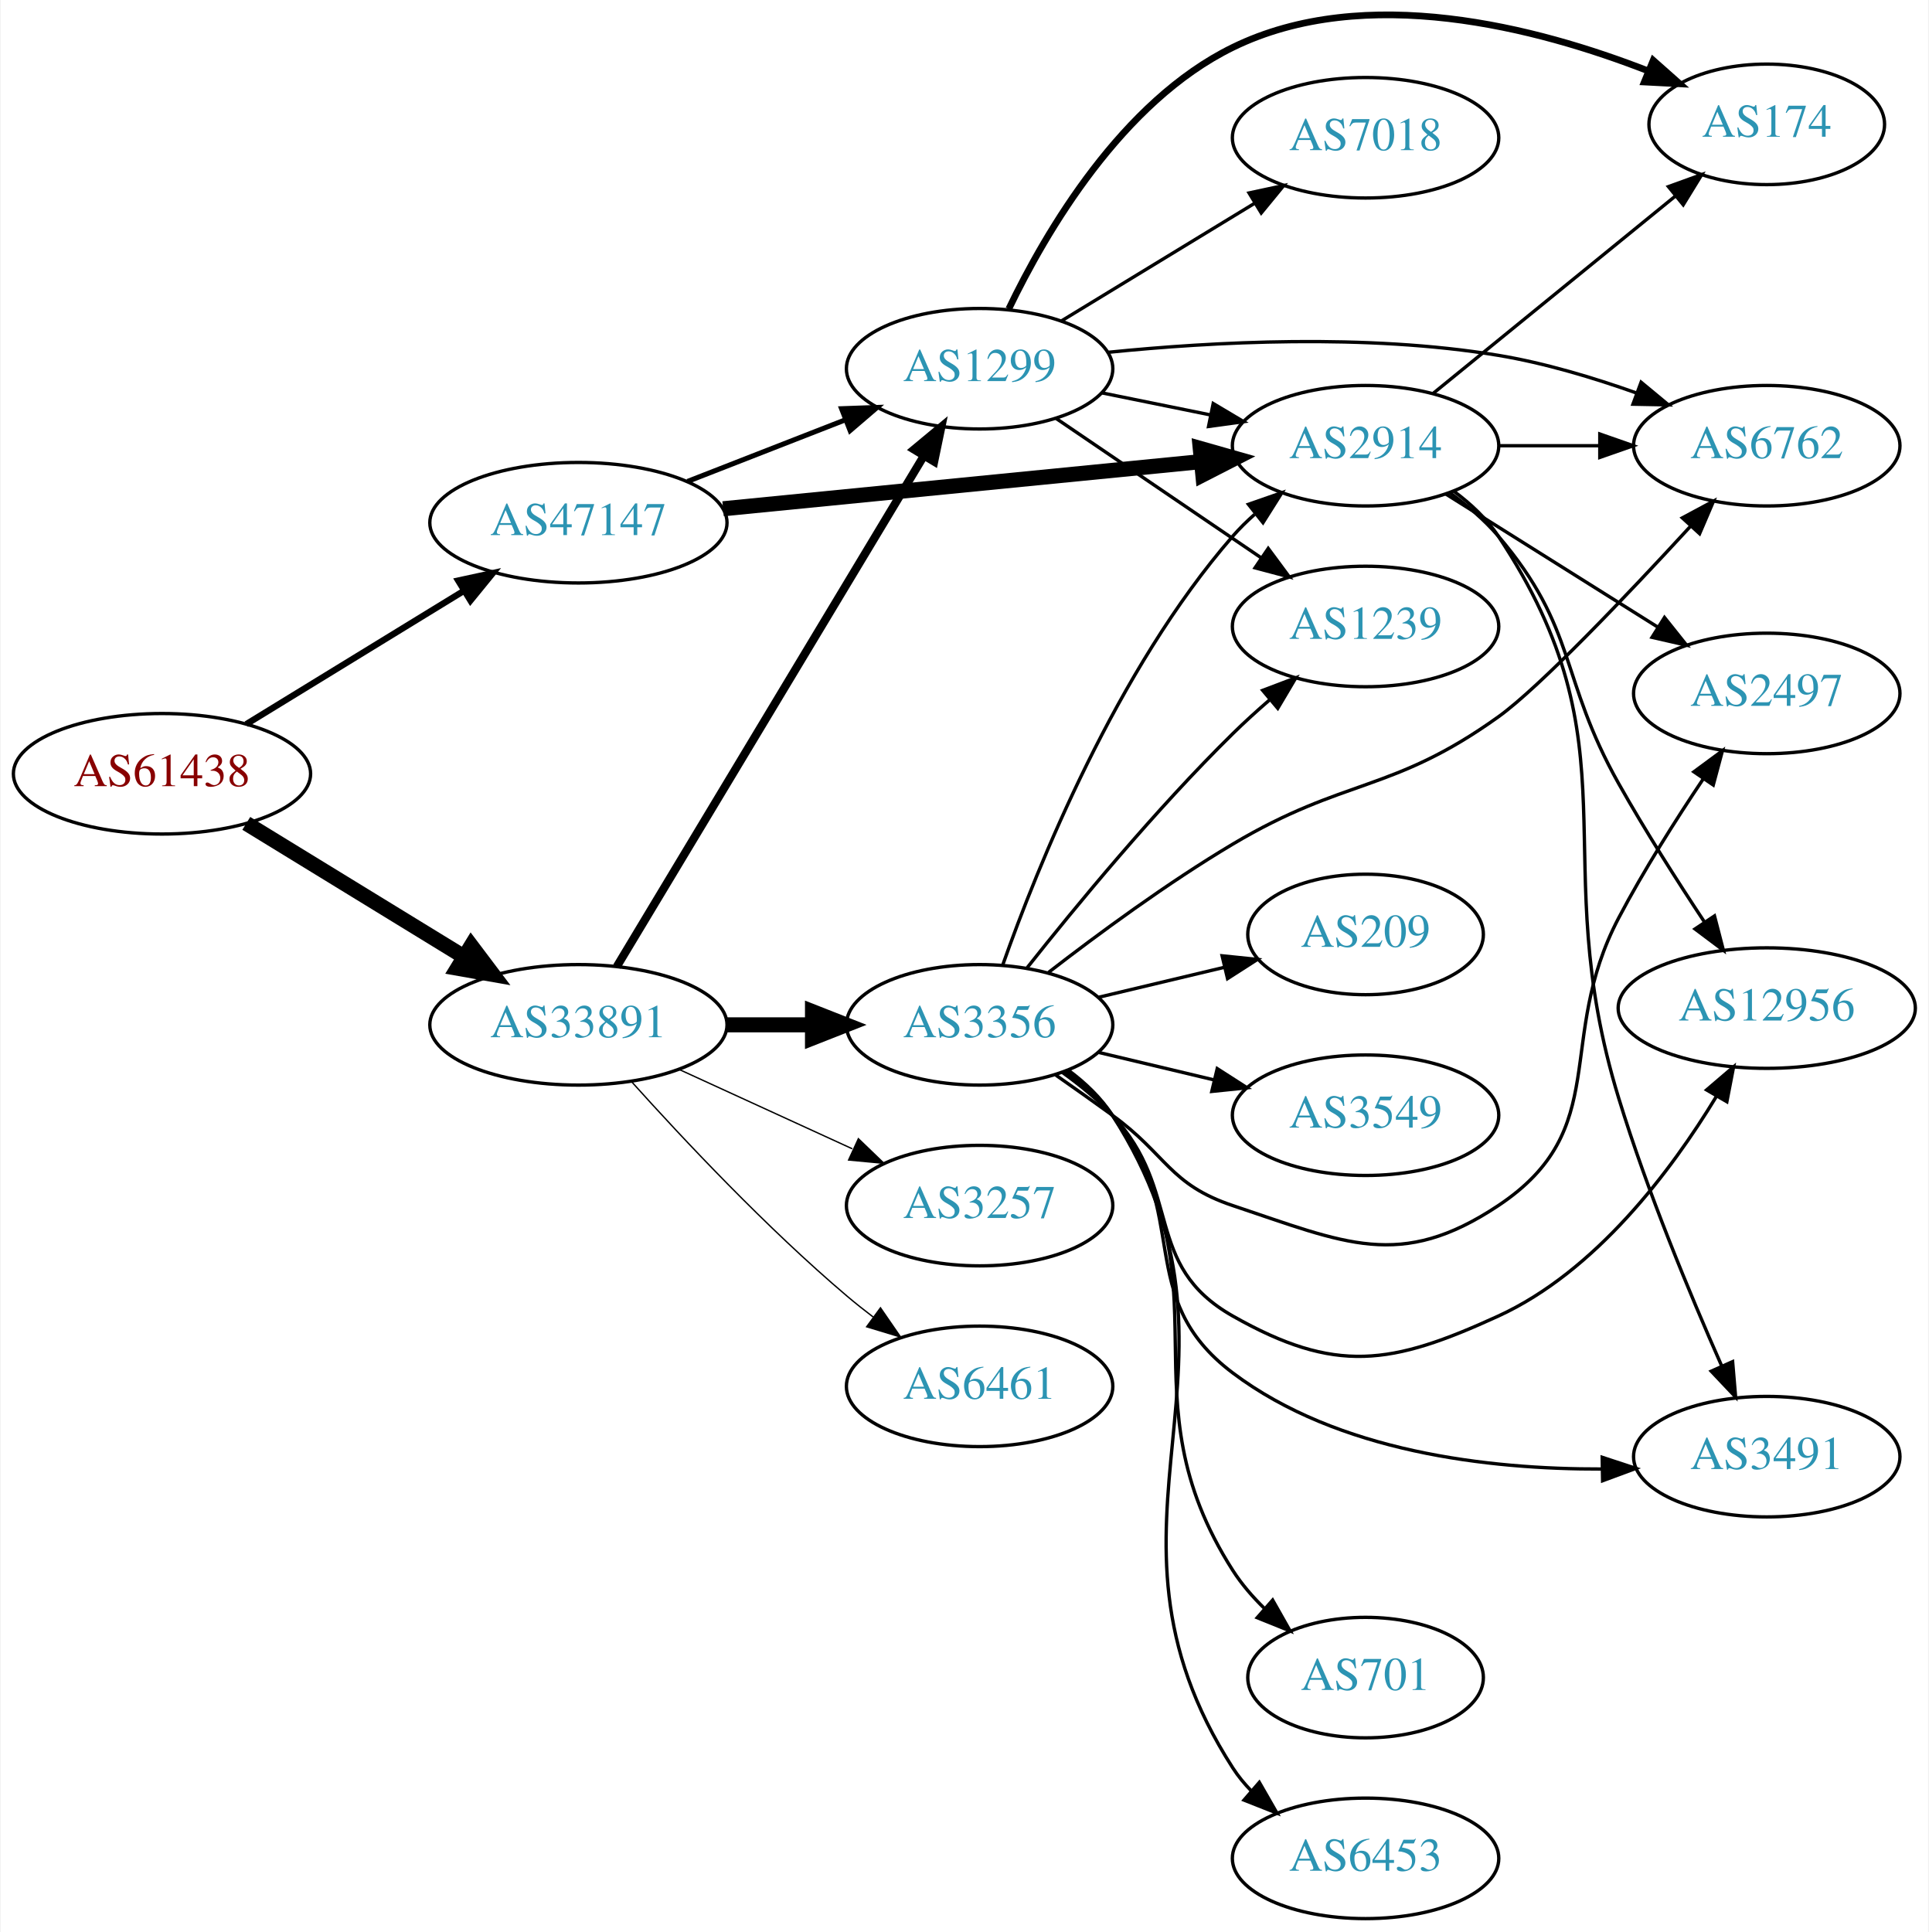
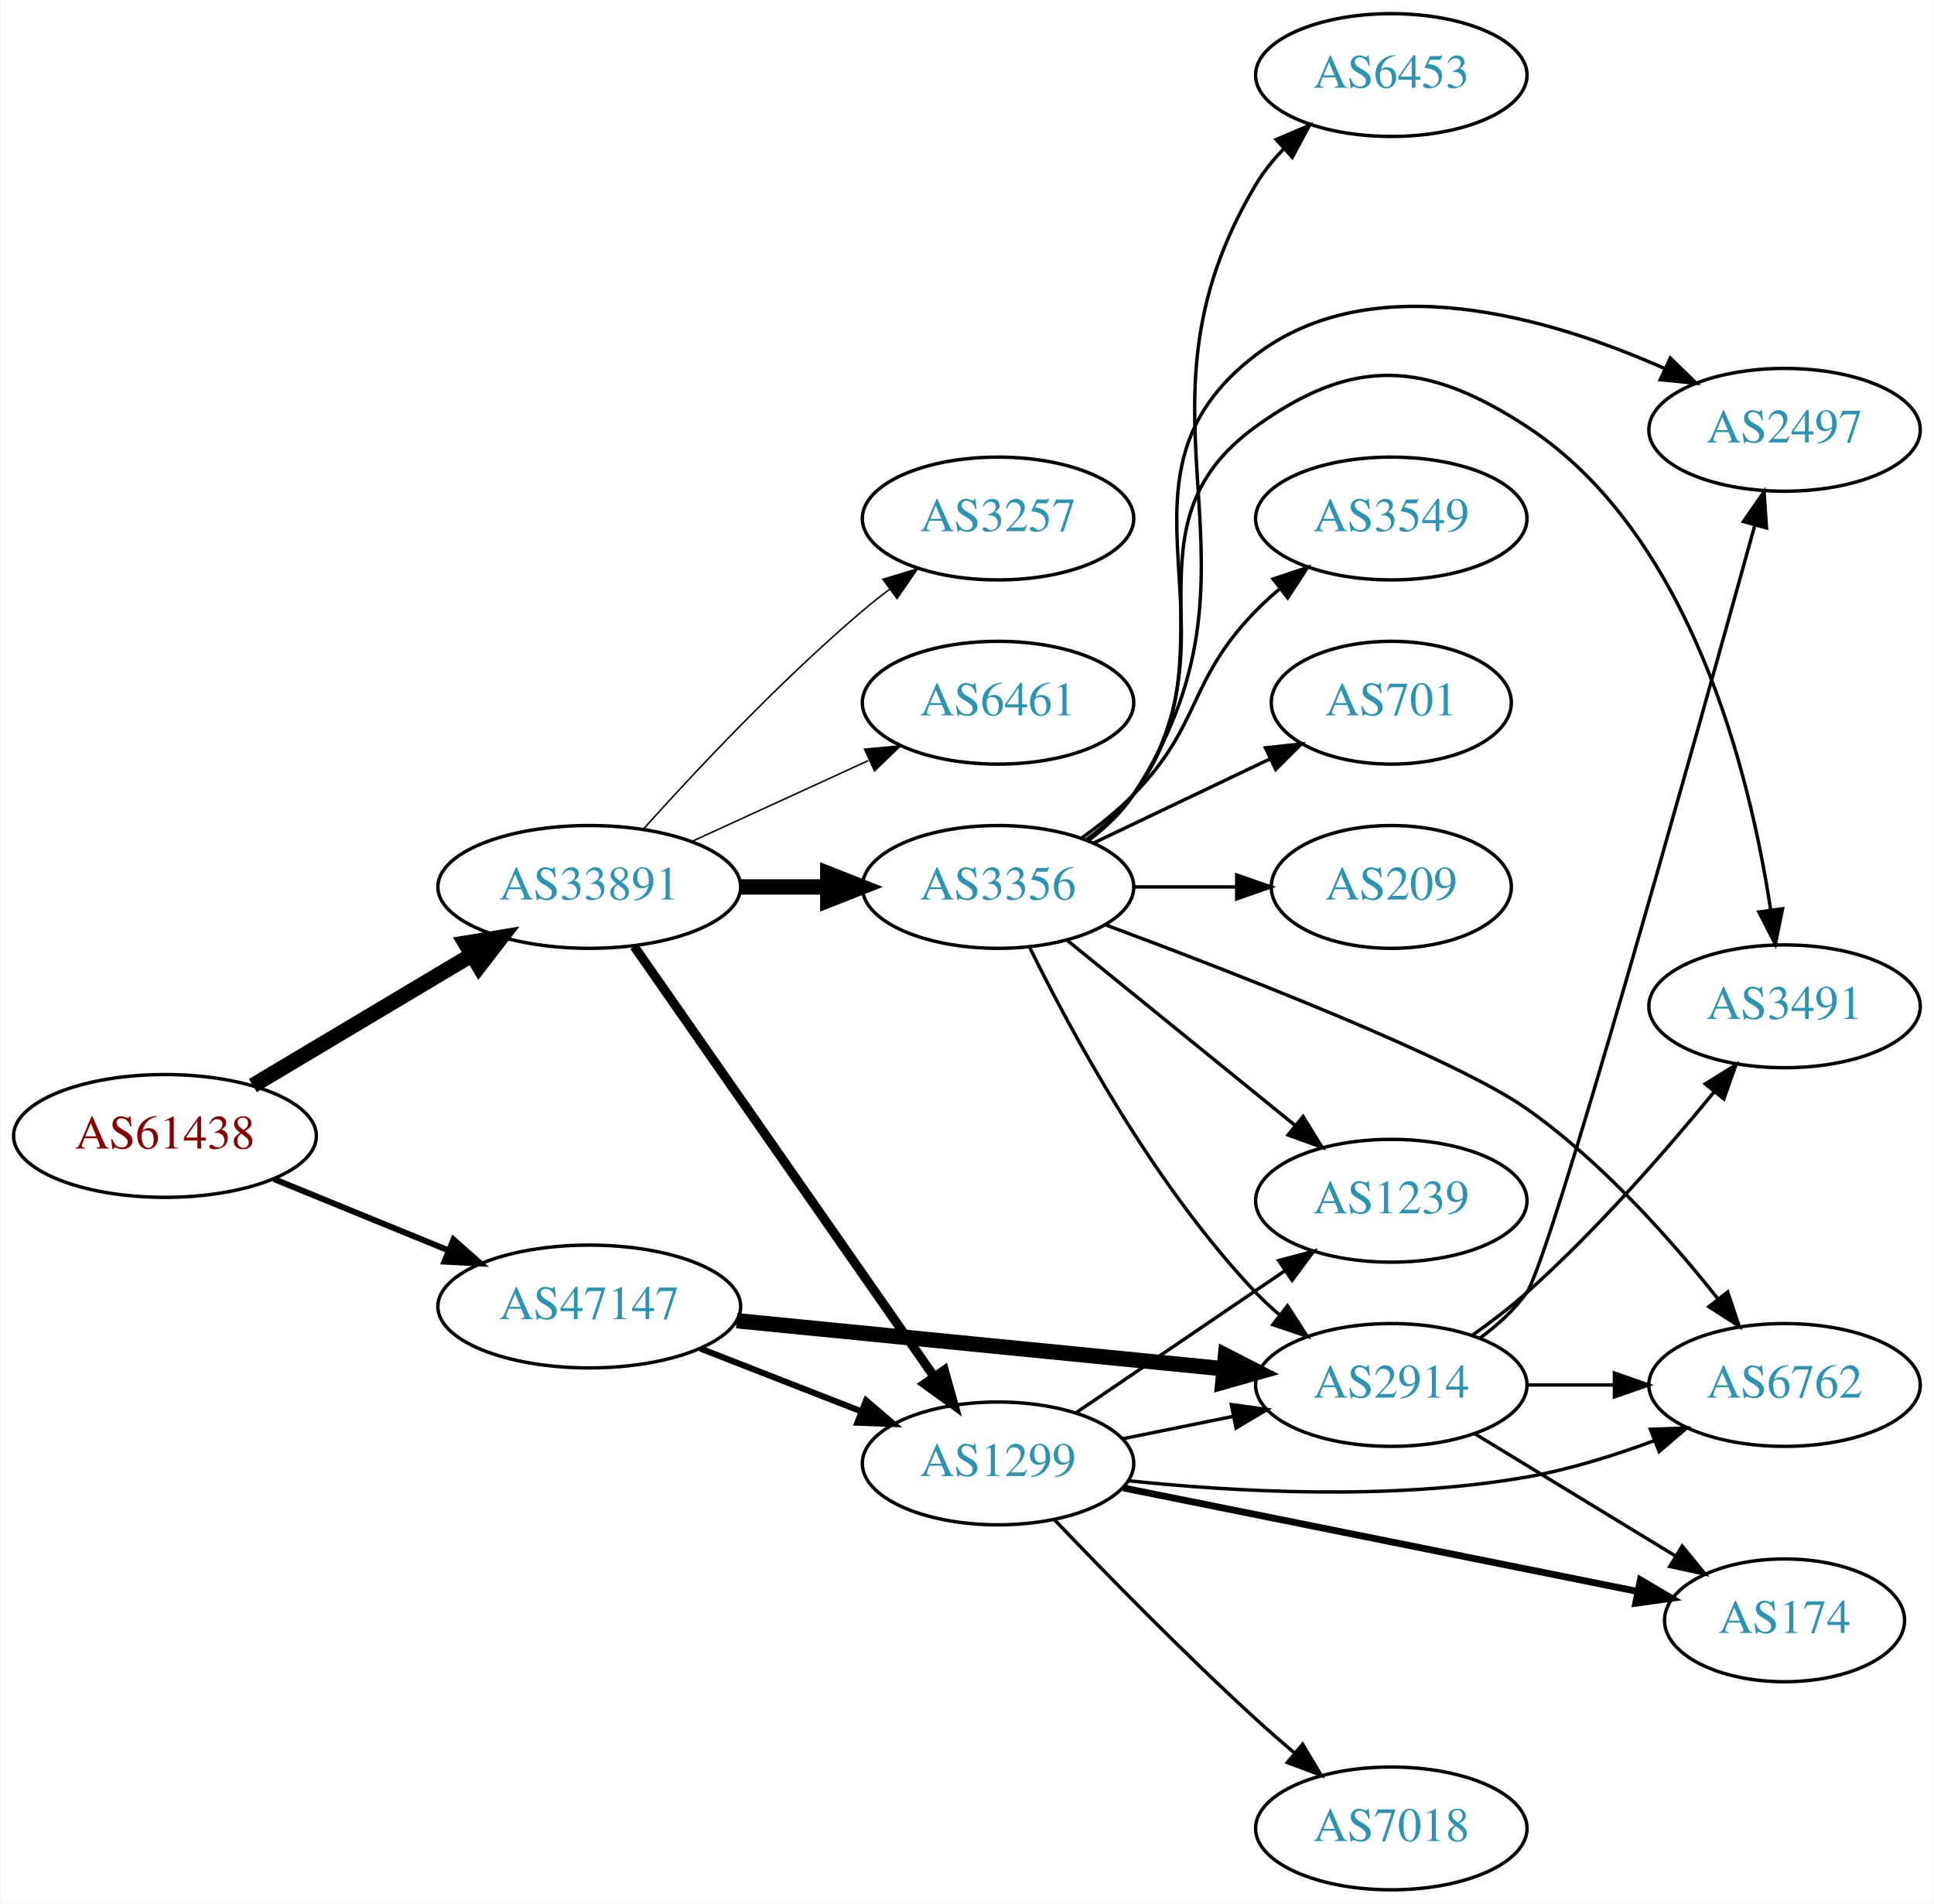
- <svg xmlns="http://www.w3.org/2000/svg" xmlns:xlink="http://www.w3.org/1999/xlink" width="576pt" height="577pt" viewBox="0.00 0.00 575.76 577.15">
-   <g id="graph0" class="graph" transform="scale(1 1) rotate(0) translate(4 573.151)">
-     <polygon fill="white" stroke="none" points="-4,4 -4,-573.151 571.762,-573.151 571.762,4 -4,4" />
+ <svg xmlns="http://www.w3.org/2000/svg" xmlns:xlink="http://www.w3.org/1999/xlink" width="567pt" height="558pt" viewBox="0.00 0.00 566.66 558.00">
+   <g id="graph0" class="graph" transform="scale(1 1) rotate(0) translate(4 554)">
+     <polygon fill="white" stroke="none" points="-4,4 -4,-554 562.663,-554 562.663,4 -4,4" />
    <g id="node1" class="node">
      <g id="a_node1">
        <a xlink:href="/asn/61438" xlink:title="AS61438 ~ ip-it consult GmbH [AT]">
-           <ellipse fill="#ffffff" stroke="black" cx="44.196" cy="-342" rx="44.393" ry="18" />
-           <text text-anchor="middle" x="44.196" y="-338.3" font-family="Times,serif" font-size="14.00" fill="#880000">AS61438</text>
+           <ellipse fill="#ffffff" stroke="black" cx="44.196" cy="-221" rx="44.393" ry="18" />
+           <text text-anchor="middle" x="44.196" y="-217.3" font-family="Times,serif" font-size="14.00" fill="#880000">AS61438</text>
        </a>
      </g>
    </g>
    <g id="node2" class="node">
      <g id="a_node2">
        <a xlink:href="/asn/33891" xlink:title="AS33891 ~ CORE-BACKBONE GMBH GLOBAL NETWORK [DE]">
-           <ellipse fill="#ffffff" stroke="black" cx="168.588" cy="-267" rx="44.393" ry="18" />
-           <text text-anchor="middle" x="168.588" y="-263.3" font-family="Times,serif" font-size="14.00" fill="#2c94b3">AS33891</text>
+           <ellipse fill="#ffffff" stroke="black" cx="168.588" cy="-294" rx="44.393" ry="18" />
+           <text text-anchor="middle" x="168.588" y="-290.3" font-family="Times,serif" font-size="14.00" fill="#2c94b3">AS33891</text>
        </a>
      </g>
    </g>
    <g id="edge1" class="edge">
-       <path fill="none" stroke="black" stroke-width="4.5" d="M69.377,-327.182C87.947,-315.803 113.8,-299.961 134.32,-287.386" />
-       <polygon fill="black" stroke="black" stroke-width="4.5" points="136.57,-290.626 143.039,-282.044 132.455,-283.911 136.57,-290.626" />
+       <path fill="none" stroke="black" stroke-width="4.5" d="M69.964,-235.773C88.461,-246.805 113.94,-262.002 134.23,-274.104" />
+       <polygon fill="black" stroke="black" stroke-width="4.5" points="132.252,-277.508 142.857,-279.249 136.286,-270.745 132.252,-277.508" />
    </g>
    <g id="node3" class="node">
      <g id="a_node3">
        <a xlink:href="/asn/47147" xlink:title="AS47147 ~ ANEXIA Internetdienstleistungs GmbH [AT]">
-           <ellipse fill="#ffffff" stroke="black" cx="168.588" cy="-417" rx="44.393" ry="18" />
-           <text text-anchor="middle" x="168.588" y="-413.3" font-family="Times,serif" font-size="14.00" fill="#2c94b3">AS47147</text>
+           <ellipse fill="#ffffff" stroke="black" cx="168.588" cy="-171" rx="44.393" ry="18" />
+           <text text-anchor="middle" x="168.588" y="-167.3" font-family="Times,serif" font-size="14.00" fill="#2c94b3">AS47147</text>
        </a>
      </g>
    </g>
    <g id="edge2" class="edge">
-       <path fill="none" stroke="black" stroke-width="1.895" d="M69.377,-356.818C87.947,-368.197 113.8,-384.039 134.32,-396.614" />
-       <polygon fill="black" stroke="black" stroke-width="1.895" points="132.684,-399.716 143.039,-401.956 136.341,-393.747 132.684,-399.716" />
+       <path fill="none" stroke="black" stroke-width="1.75" d="M76.081,-208.383C91.591,-202.047 110.576,-194.291 127.225,-187.489" />
+       <polygon fill="black" stroke="black" stroke-width="1.75" points="128.78,-190.635 136.713,-183.613 126.132,-184.155 128.78,-190.635" />
    </g>
    <g id="node4" class="node">
      <g id="a_node4">
-         <a xlink:href="/asn/3356" xlink:title="AS3356 ~ Level 3 Parent, LLC [US]">
-           <ellipse fill="#ffffff" stroke="black" cx="288.431" cy="-267" rx="39.794" ry="18" />
-           <text text-anchor="middle" x="288.431" y="-263.3" font-family="Times,serif" font-size="14.00" fill="#2c94b3">AS3356</text>
+         <a xlink:href="/asn/1299" xlink:title="AS1299 ~ Telia Carrier [EU]">
+           <ellipse fill="#ffffff" stroke="black" cx="288.431" cy="-125" rx="39.794" ry="18" />
+           <text text-anchor="middle" x="288.431" y="-121.3" font-family="Times,serif" font-size="14.00" fill="#2c94b3">AS1299</text>
        </a>
      </g>
    </g>
    <g id="edge3" class="edge">
-       <path fill="none" stroke="black" stroke-width="4.5" d="M212.799,-267C221.112,-267 229.875,-267 238.357,-267" />
-       <polygon fill="black" stroke="black" stroke-width="4.5" points="238.516,-270.938 248.516,-267 238.516,-263.063 238.516,-270.938" />
+       <path fill="none" stroke="black" stroke-width="2.7" d="M181.756,-276.551C202.681,-246.541 245.565,-185.041 269.777,-150.318" />
+       <polygon fill="black" stroke="black" stroke-width="2.7" points="272.656,-152.307 275.505,-142.103 266.914,-148.304 272.656,-152.307" />
    </g>
    <g id="node5" class="node">
      <g id="a_node5">
-         <a xlink:href="/asn/1299" xlink:title="AS1299 ~ Telia Carrier [EU]">
-           <ellipse fill="#ffffff" stroke="black" cx="288.431" cy="-463" rx="39.794" ry="18" />
-           <text text-anchor="middle" x="288.431" y="-459.3" font-family="Times,serif" font-size="14.00" fill="#2c94b3">AS1299</text>
+         <a xlink:href="/asn/3356" xlink:title="AS3356 ~ Level 3 Parent, LLC [US]">
+           <ellipse fill="#ffffff" stroke="black" cx="288.431" cy="-294" rx="39.794" ry="18" />
+           <text text-anchor="middle" x="288.431" y="-290.3" font-family="Times,serif" font-size="14.00" fill="#2c94b3">AS3356</text>
        </a>
      </g>
    </g>
    <g id="edge4" class="edge">
-       <path fill="none" stroke="black" stroke-width="2.455" d="M180.046,-284.394C200.793,-318.9 247.26,-396.186 271.707,-436.847" />
-       <polygon fill="black" stroke="black" stroke-width="2.455" points="268.844,-438.879 276.996,-445.645 274.843,-435.272 268.844,-438.879" />
+       <path fill="none" stroke="black" stroke-width="4.5" d="M212.799,-294C221.112,-294 229.875,-294 238.357,-294" />
+       <polygon fill="black" stroke="black" stroke-width="4.5" points="238.516,-297.938 248.516,-294 238.516,-290.063 238.516,-297.938" />
    </g>
    <g id="node6" class="node">
      <g id="a_node6">
-         <a xlink:href="/asn/3257" xlink:title="AS3257 ~ GTT [DE]">
-           <ellipse fill="#ffffff" stroke="black" cx="288.431" cy="-213" rx="39.794" ry="18" />
-           <text text-anchor="middle" x="288.431" y="-209.3" font-family="Times,serif" font-size="14.00" fill="#2c94b3">AS3257</text>
+         <a xlink:href="/asn/6461" xlink:title="AS6461 ~ Zayo Bandwidth [US]">
+           <ellipse fill="#ffffff" stroke="black" cx="288.431" cy="-348" rx="39.794" ry="18" />
+           <text text-anchor="middle" x="288.431" y="-344.3" font-family="Times,serif" font-size="14.00" fill="#2c94b3">AS6461</text>
        </a>
      </g>
    </g>
    <g id="edge5" class="edge">
-       <path fill="none" stroke="black" stroke-width="0.409" d="M198.718,-253.652C214.329,-246.498 233.727,-237.609 250.399,-229.97" />
-       <polygon fill="black" stroke="black" stroke-width="0.409" points="252.218,-232.986 259.851,-225.638 249.302,-226.622 252.218,-232.986" />
+       <path fill="none" stroke="black" stroke-width="0.45" d="M198.718,-307.348C214.329,-314.502 233.727,-323.391 250.399,-331.03" />
+       <polygon fill="black" stroke="black" stroke-width="0.45" points="249.302,-334.378 259.851,-335.362 252.218,-328.014 249.302,-334.378" />
    </g>
    <g id="node7" class="node">
      <g id="a_node7">
-         <a xlink:href="/asn/6461" xlink:title="AS6461 ~ Zayo Bandwidth [US]">
-           <ellipse fill="#ffffff" stroke="black" cx="288.431" cy="-159" rx="39.794" ry="18" />
-           <text text-anchor="middle" x="288.431" y="-155.3" font-family="Times,serif" font-size="14.00" fill="#2c94b3">AS6461</text>
+         <a xlink:href="/asn/3257" xlink:title="AS3257 ~ GTT [DE]">
+           <ellipse fill="#ffffff" stroke="black" cx="288.431" cy="-402" rx="39.794" ry="18" />
+           <text text-anchor="middle" x="288.431" y="-398.3" font-family="Times,serif" font-size="14.00" fill="#2c94b3">AS3257</text>
        </a>
      </g>
    </g>
    <g id="edge6" class="edge">
-       <path fill="none" stroke="black" stroke-width="0.409" d="M184.521,-249.956C199.847,-232.903 224.782,-206.35 248.784,-186 251.281,-183.883 253.942,-181.768 256.653,-179.707" />
-       <polygon fill="black" stroke="black" stroke-width="0.409" points="258.819,-182.459 264.83,-173.734 254.69,-176.806 258.819,-182.459" />
-     </g>
-     <g id="edge23" class="edge">
-       <path fill="none" stroke="black" stroke-width="1.5" d="M201.168,-429.327C215.597,-434.96 232.837,-441.689 248.098,-447.646" />
-       <polygon fill="black" stroke="black" stroke-width="1.5" points="247.203,-451.054 257.792,-451.43 249.749,-444.534 247.203,-451.054" />
+       <path fill="none" stroke="black" stroke-width="0.45" d="M184.521,-311.044C199.847,-328.097 224.782,-354.65 248.784,-375 251.281,-377.117 253.942,-379.232 256.653,-381.293" />
+       <polygon fill="black" stroke="black" stroke-width="0.45" points="254.69,-384.194 264.83,-387.266 258.819,-378.541 254.69,-384.194" />
+     </g>
+     <g id="edge22" class="edge">
+       <path fill="none" stroke="black" stroke-width="1.8" d="M201.168,-158.673C215.597,-153.04 232.837,-146.311 248.098,-140.354" />
+       <polygon fill="black" stroke="black" stroke-width="1.8" points="249.749,-143.466 257.792,-136.57 247.203,-136.946 249.749,-143.466" />
+     </g>
+     <g id="node10" class="node">
+       <g id="a_node10">
+         <a xlink:href="/asn/2914" xlink:title="AS2914 ~ NTT America, Inc. [US]">
+           <ellipse fill="#ffffff" stroke="black" cx="403.724" cy="-148" rx="39.794" ry="18" />
+           <text text-anchor="middle" x="403.724" y="-144.3" font-family="Times,serif" font-size="14.00" fill="#2c94b3">AS2914</text>
+         </a>
+       </g>
+     </g>
+     <g id="edge21" class="edge">
+       <path fill="none" stroke="black" stroke-width="4.5" d="M211.807,-166.835C252.053,-162.864 312.592,-156.892 354.669,-152.741" />
+       <polygon fill="black" stroke="black" stroke-width="4.5" points="355.113,-156.654 364.679,-151.753 354.34,-148.817 355.113,-156.654" />
    </g>
    <g id="node8" class="node">
      <g id="a_node8">
-         <a xlink:href="/asn/2914" xlink:title="AS2914 ~ NTT America, Inc. [US]">
-           <ellipse fill="#ffffff" stroke="black" cx="403.724" cy="-440" rx="39.794" ry="18" />
-           <text text-anchor="middle" x="403.724" y="-436.3" font-family="Times,serif" font-size="14.00" fill="#2c94b3">AS2914</text>
-         </a>
-       </g>
-     </g>
-     <g id="edge22" class="edge">
-       <path fill="none" stroke="black" stroke-width="4.5" d="M211.807,-421.165C252.053,-425.136 312.592,-431.108 354.669,-435.259" />
-       <polygon fill="black" stroke="black" stroke-width="4.5" points="354.34,-439.183 364.679,-436.247 355.113,-431.346 354.34,-439.183" />
+         <a xlink:href="/asn/174" xlink:title="AS174 ~ Cogent Communications [US]">
+           <ellipse fill="#ffffff" stroke="black" cx="519.017" cy="-79" rx="35.194" ry="18" />
+           <text text-anchor="middle" x="519.017" y="-75.3" font-family="Times,serif" font-size="14.00" fill="#2c94b3">AS174</text>
+         </a>
+       </g>
    </g>
    <g id="edge7" class="edge">
-       <path fill="none" stroke="black" d="M295.319,-284.824C305.648,-314.096 329.29,-373.08 364.077,-413 366.043,-415.256 368.236,-417.419 370.551,-419.468" />
-       <polygon fill="black" stroke="black" points="368.731,-422.492 378.737,-425.973 373.085,-417.012 368.731,-422.492" />
+       <path fill="none" stroke="black" stroke-width="2" d="M325.147,-117.812C365.95,-109.602 432.649,-96.179 475.937,-87.468" />
+       <polygon fill="black" stroke="black" stroke-width="2" points="476.759,-90.873 485.872,-85.469 475.378,-84.01 476.759,-90.873" />
    </g>
    <g id="node9" class="node">
      <g id="a_node9">
-         <a xlink:href="/asn/2497" xlink:title="AS2497 ~ Internet Initiative Japan Inc. [JP]">
-           <ellipse fill="#ffffff" stroke="black" cx="523.566" cy="-366" rx="39.794" ry="18" />
-           <text text-anchor="middle" x="523.566" y="-362.3" font-family="Times,serif" font-size="14.00" fill="#2c94b3">AS2497</text>
+         <a xlink:href="/asn/6762" xlink:title="AS6762 ~ TELECOM ITALIA SPARKLE S.p.A. [IT]">
+           <ellipse fill="#ffffff" stroke="black" cx="519.017" cy="-148" rx="39.794" ry="18" />
+           <text text-anchor="middle" x="519.017" y="-144.3" font-family="Times,serif" font-size="14.00" fill="#2c94b3">AS6762</text>
        </a>
      </g>
    </g>
    <g id="edge8" class="edge">
-       <path fill="none" stroke="black" d="M311.188,-251.991C316.722,-248.121 322.641,-243.936 328.077,-240 344.277,-228.271 345.104,-219.325 364.077,-213 397.51,-201.856 414.032,-193.476 443.37,-213 477.866,-235.956 460.069,-262.334 479.37,-299 486.84,-313.191 496.398,-328.262 504.623,-340.509" />
-       <polygon fill="black" stroke="black" points="501.802,-342.585 510.327,-348.875 507.585,-338.641 501.802,-342.585" />
-     </g>
-     <g id="node10" class="node">
-       <g id="a_node10">
-         <a xlink:href="/asn/701" xlink:title="AS701 ~ UUNET [US]">
-           <ellipse fill="#ffffff" stroke="black" cx="403.724" cy="-72" rx="35.194" ry="18" />
-           <text text-anchor="middle" x="403.724" y="-68.3" font-family="Times,serif" font-size="14.00" fill="#2c94b3">AS701</text>
-         </a>
-       </g>
+       <path fill="none" stroke="black" d="M326.75,-119.916C358.116,-116.622 404.002,-114.099 443.37,-121 455.884,-123.194 469.065,-127.309 480.81,-131.677" />
+       <polygon fill="black" stroke="black" points="479.704,-135.002 490.292,-135.369 482.244,-128.479 479.704,-135.002" />
    </g>
    <g id="edge9" class="edge">
-       <path fill="none" stroke="black" d="M314.597,-253.289C319.661,-249.55 324.514,-245.099 328.077,-240 363.89,-188.746 330.389,-156.675 364.077,-104 366.697,-99.904 370.011,-96.073 373.592,-92.586" />
-       <polygon fill="black" stroke="black" points="375.966,-95.16 381.182,-85.938 371.354,-89.894 375.966,-95.16" />
+       <path fill="none" stroke="black" d="M324.967,-132.214C335.195,-134.291 346.496,-136.585 357.238,-138.766" />
+       <polygon fill="black" stroke="black" points="356.818,-142.252 367.314,-140.811 358.21,-135.392 356.818,-142.252" />
    </g>
    <g id="node11" class="node">
      <g id="a_node11">
-         <a xlink:href="/asn/6453" xlink:title="AS6453 ~ TATA COMMUNICATIONS (AMERICA) INC [US]">
-           <ellipse fill="#ffffff" stroke="black" cx="403.724" cy="-18" rx="39.794" ry="18" />
-           <text text-anchor="middle" x="403.724" y="-14.3" font-family="Times,serif" font-size="14.00" fill="#2c94b3">AS6453</text>
+         <a xlink:href="/asn/1239" xlink:title="AS1239 ~ Sprint [US]">
+           <ellipse fill="#ffffff" stroke="black" cx="403.724" cy="-202" rx="39.794" ry="18" />
+           <text text-anchor="middle" x="403.724" y="-198.3" font-family="Times,serif" font-size="14.00" fill="#2c94b3">AS1239</text>
        </a>
      </g>
    </g>
    <g id="edge10" class="edge">
-       <path fill="none" stroke="black" d="M314.889,-253.484C319.938,-249.736 324.711,-245.231 328.077,-240 375.767,-165.887 316.387,-119.113 364.077,-45 365.655,-42.548 367.542,-40.255 369.622,-38.126" />
-       <polygon fill="black" stroke="black" points="371.991,-40.704 377.265,-31.516 367.412,-35.41 371.991,-40.704" />
+       <path fill="none" stroke="black" d="M311.275,-139.846C328.672,-151.67 353.22,-168.354 372.502,-181.46" />
+       <polygon fill="black" stroke="black" points="370.709,-184.473 380.947,-187.199 374.644,-178.683 370.709,-184.473" />
    </g>
    <g id="node12" class="node">
      <g id="a_node12">
+         <a xlink:href="/asn/7018" xlink:title="AS7018 ~ AT&amp;T Services, Inc. [US]">
+           <ellipse fill="#ffffff" stroke="black" cx="403.724" cy="-18" rx="39.794" ry="18" />
+           <text text-anchor="middle" x="403.724" y="-14.3" font-family="Times,serif" font-size="14.00" fill="#2c94b3">AS7018</text>
+         </a>
+       </g>
+     </g>
+     <g id="edge11" class="edge">
+       <path fill="none" stroke="black" d="M305.012,-108.451C319.819,-92.942 342.908,-69.317 364.077,-50 367.669,-46.723 371.531,-43.354 375.375,-40.088" />
+       <polygon fill="black" stroke="black" points="377.718,-42.692 383.149,-33.594 373.231,-37.319 377.718,-42.692" />
+     </g>
+     <g id="edge14" class="edge">
+       <path fill="none" stroke="black" d="M320.008,-282.858C358.662,-268.472 422.665,-243.56 443.37,-229 465.283,-213.591 485.565,-190.793 499.44,-173.306" />
+       <polygon fill="black" stroke="black" points="502.359,-175.253 505.715,-165.204 496.825,-170.966 502.359,-175.253" />
+     </g>
+     <g id="edge13" class="edge">
+       <path fill="none" stroke="black" d="M297.663,-276.348C309.753,-251.695 334.152,-206.447 364.077,-175 366.14,-172.832 368.402,-170.733 370.764,-168.727" />
+       <polygon fill="black" stroke="black" points="373.287,-171.199 379.037,-162.3 368.993,-165.671 373.287,-171.199" />
+     </g>
+     <g id="edge19" class="edge">
+       <path fill="none" stroke="black" d="M308.649,-278.393C327.041,-263.458 354.961,-240.786 375.611,-224.017" />
+       <polygon fill="black" stroke="black" points="377.854,-226.704 383.411,-217.683 373.442,-221.27 377.854,-226.704" />
+     </g>
+     <g id="node13" class="node">
+       <g id="a_node13">
+         <a xlink:href="/asn/2497" xlink:title="AS2497 ~ Internet Initiative Japan Inc. [JP]">
+           <ellipse fill="#ffffff" stroke="black" cx="519.017" cy="-428" rx="39.794" ry="18" />
+           <text text-anchor="middle" x="519.017" y="-424.3" font-family="Times,serif" font-size="14.00" fill="#2c94b3">AS2497</text>
+         </a>
+       </g>
+     </g>
+     <g id="edge12" class="edge">
+       <path fill="none" stroke="black" d="M314.547,-307.747C319.613,-311.484 324.48,-315.925 328.077,-321 362.496,-369.564 316.667,-414.009 364.077,-450 398.425,-476.074 449.841,-461.045 483.654,-446.055" />
+       <polygon fill="black" stroke="black" points="485.526,-449.045 493.119,-441.656 482.576,-442.697 485.526,-449.045" />
+     </g>
+     <g id="node14" class="node">
+       <g id="a_node14">
+         <a xlink:href="/asn/3549" xlink:title="AS3549 ~ Level 3 Parent, LLC [US]">
+           <ellipse fill="#ffffff" stroke="black" cx="403.724" cy="-402" rx="39.794" ry="18" />
+           <text text-anchor="middle" x="403.724" y="-398.3" font-family="Times,serif" font-size="14.00" fill="#2c94b3">AS3549</text>
+         </a>
+       </g>
+     </g>
+     <g id="edge15" class="edge">
+       <path fill="none" stroke="black" d="M313.025,-308.389C318.281,-312.148 323.613,-316.437 328.077,-321 348.25,-341.617 343.905,-354.383 364.077,-375 366.17,-377.139 368.453,-379.218 370.83,-381.21" />
+       <polygon fill="black" stroke="black" points="369.074,-384.275 379.13,-387.611 373.349,-378.732 369.074,-384.275" />
+     </g>
+     <g id="node15" class="node">
+       <g id="a_node15">
+         <a xlink:href="/asn/701" xlink:title="AS701 ~ UUNET [US]">
+           <ellipse fill="#ffffff" stroke="black" cx="403.724" cy="-348" rx="35.194" ry="18" />
+           <text text-anchor="middle" x="403.724" y="-344.3" font-family="Times,serif" font-size="14.00" fill="#2c94b3">AS701</text>
+         </a>
+       </g>
+     </g>
+     <g id="edge16" class="edge">
+       <path fill="none" stroke="black" d="M316.567,-306.934C331.999,-314.29 351.485,-323.577 368.02,-331.459" />
+       <polygon fill="black" stroke="black" points="366.828,-334.768 377.361,-335.911 369.84,-328.449 366.828,-334.768" />
+     </g>
+     <g id="node16" class="node">
+       <g id="a_node16">
        <a xlink:href="/asn/209" xlink:title="AS209 ~ CenturyLink Communications, LLC [US]">
          <ellipse fill="#ffffff" stroke="black" cx="403.724" cy="-294" rx="35.194" ry="18" />
          <text text-anchor="middle" x="403.724" y="-290.3" font-family="Times,serif" font-size="14.00" fill="#2c94b3">AS209</text>
        </a>
      </g>
    </g>
-     <g id="edge11" class="edge">
-       <path fill="none" stroke="black" d="M324.038,-275.248C335.833,-278.058 349.137,-281.229 361.405,-284.153" />
-       <polygon fill="black" stroke="black" points="360.871,-287.624 371.41,-286.537 362.494,-280.814 360.871,-287.624" />
-     </g>
-     <g id="node13" class="node">
-       <g id="a_node13">
-         <a xlink:href="/asn/12956" xlink:title="AS12956 ~ TELXIUS [ES]">
-           <ellipse fill="#ffffff" stroke="black" cx="523.566" cy="-272" rx="44.393" ry="18" />
-           <text text-anchor="middle" x="523.566" y="-268.3" font-family="Times,serif" font-size="14.00" fill="#2c94b3">AS12956</text>
-         </a>
-       </g>
-     </g>
-     <g id="edge12" class="edge">
-       <path fill="none" stroke="black" d="M313.184,-252.763C318.434,-248.998 323.722,-244.668 328.077,-240 349.291,-217.261 337.015,-195.322 364.077,-180 394.744,-162.637 411.337,-165.308 443.37,-180 472.536,-193.377 495.022,-223.383 508.458,-245.507" />
-       <polygon fill="black" stroke="black" points="505.599,-247.553 513.655,-254.435 511.649,-244.032 505.599,-247.553" />
-     </g>
-     <g id="node14" class="node">
-       <g id="a_node14">
-         <a xlink:href="/asn/6762" xlink:title="AS6762 ~ TELECOM ITALIA SPARKLE S.p.A. [IT]">
-           <ellipse fill="#ffffff" stroke="black" cx="523.566" cy="-440" rx="39.794" ry="18" />
-           <text text-anchor="middle" x="523.566" y="-436.3" font-family="Times,serif" font-size="14.00" fill="#2c94b3">AS6762</text>
-         </a>
-       </g>
-     </g>
-     <g id="edge13" class="edge">
-       <path fill="none" stroke="black" d="M309.042,-282.681C323.724,-294.044 344.556,-309.389 364.077,-321 397.664,-340.977 411.605,-336.237 443.37,-359 455.703,-367.837 481.937,-395.445 500.836,-415.987" />
-       <polygon fill="black" stroke="black" points="498.343,-418.446 507.676,-423.46 503.506,-413.72 498.343,-418.446" />
-     </g>
-     <g id="node15" class="node">
-       <g id="a_node15">
-         <a xlink:href="/asn/3549" xlink:title="AS3549 ~ Level 3 Parent, LLC [US]">
-           <ellipse fill="#ffffff" stroke="black" cx="403.724" cy="-240" rx="39.794" ry="18" />
-           <text text-anchor="middle" x="403.724" y="-236.3" font-family="Times,serif" font-size="14.00" fill="#2c94b3">AS3549</text>
-         </a>
-       </g>
-     </g>
-     <g id="edge14" class="edge">
-       <path fill="none" stroke="black" d="M324.038,-258.752C334.909,-256.162 347.064,-253.265 358.506,-250.538" />
-       <polygon fill="black" stroke="black" points="359.412,-253.92 368.328,-248.197 357.789,-247.111 359.412,-253.92" />
-     </g>
-     <g id="node16" class="node">
-       <g id="a_node16">
-         <a xlink:href="/asn/1239" xlink:title="AS1239 ~ Sprint [US]">
-           <ellipse fill="#ffffff" stroke="black" cx="403.724" cy="-386" rx="39.794" ry="18" />
-           <text text-anchor="middle" x="403.724" y="-382.3" font-family="Times,serif" font-size="14.00" fill="#2c94b3">AS1239</text>
-         </a>
-       </g>
-     </g>
-     <g id="edge15" class="edge">
-       <path fill="none" stroke="black" d="M302.666,-284.101C317.003,-302.21 340.939,-331.263 364.077,-354 367.545,-357.408 371.338,-360.85 375.149,-364.151" />
-       <polygon fill="black" stroke="black" points="372.993,-366.911 382.899,-370.67 377.499,-361.554 372.993,-366.911" />
+     <g id="edge17" class="edge">
+       <path fill="none" stroke="black" d="M328.103,-294C337.808,-294 348.299,-294 358.262,-294" />
+       <polygon fill="black" stroke="black" points="358.398,-297.5 368.398,-294 358.398,-290.5 358.398,-297.5" />
    </g>
    <g id="node17" class="node">
      <g id="a_node17">
-         <a xlink:href="/asn/3491" xlink:title="AS3491 ~ PCCW Global, Inc. [US]">
-           <ellipse fill="#ffffff" stroke="black" cx="523.566" cy="-138" rx="39.794" ry="18" />
-           <text text-anchor="middle" x="523.566" y="-134.3" font-family="Times,serif" font-size="14.00" fill="#2c94b3">AS3491</text>
-         </a>
-       </g>
-     </g>
-     <g id="edge16" class="edge">
-       <path fill="none" stroke="black" d="M313.944,-252.787C319.042,-249.075 324.074,-244.761 328.077,-240 352.39,-211.086 333.888,-185.711 364.077,-163 395.447,-139.402 440.306,-134.208 474.298,-134.308" />
-       <polygon fill="black" stroke="black" points="474.408,-137.81 484.471,-134.494 474.537,-130.812 474.408,-137.81" />
-     </g>
-     <g id="edge20" class="edge">
-       <path fill="none" stroke="black" d="M324.967,-455.786C335.195,-453.709 346.496,-451.415 357.238,-449.234" />
-       <polygon fill="black" stroke="black" points="358.21,-452.608 367.314,-447.189 356.818,-445.748 358.21,-452.608" />
-     </g>
-     <g id="edge21" class="edge">
-       <path fill="none" stroke="black" d="M326.718,-467.895C358.064,-471.075 403.94,-473.537 443.37,-467 457.188,-464.709 471.832,-460.314 484.72,-455.724" />
-       <polygon fill="black" stroke="black" points="486.033,-458.97 494.19,-452.208 483.597,-452.408 486.033,-458.97" />
-     </g>
-     <g id="edge19" class="edge">
-       <path fill="none" stroke="black" d="M311.275,-448.154C328.672,-436.33 353.22,-419.646 372.502,-406.54" />
-       <polygon fill="black" stroke="black" points="374.644,-409.317 380.947,-400.801 370.709,-403.527 374.644,-409.317" />
+         <a xlink:href="/asn/6453" xlink:title="AS6453 ~ TATA COMMUNICATIONS (AMERICA) INC [US]">
+           <ellipse fill="#ffffff" stroke="black" cx="403.724" cy="-532" rx="39.794" ry="18" />
+           <text text-anchor="middle" x="403.724" y="-528.3" font-family="Times,serif" font-size="14.00" fill="#2c94b3">AS6453</text>
+         </a>
+       </g>
+     </g>
+     <g id="edge18" class="edge">
+       <path fill="none" stroke="black" d="M314.828,-307.556C319.879,-311.302 324.67,-315.796 328.077,-321 372.53,-388.89 322.437,-430.35 364.077,-500 366.29,-503.701 369.092,-507.167 372.172,-510.351" />
+       <polygon fill="black" stroke="black" points="369.976,-513.085 379.72,-517.245 374.697,-507.916 369.976,-513.085" />
    </g>
    <g id="node18" class="node">
      <g id="a_node18">
-         <a xlink:href="/asn/7018" xlink:title="AS7018 ~ AT&amp;T Services, Inc. [US]">
-           <ellipse fill="#ffffff" stroke="black" cx="403.724" cy="-532" rx="39.794" ry="18" />
-           <text text-anchor="middle" x="403.724" y="-528.3" font-family="Times,serif" font-size="14.00" fill="#2c94b3">AS7018</text>
-         </a>
-       </g>
-     </g>
-     <g id="edge17" class="edge">
-       <path fill="none" stroke="black" d="M312.905,-477.297C329.615,-487.474 352.27,-501.272 370.647,-512.464" />
-       <polygon fill="black" stroke="black" points="368.918,-515.509 379.279,-517.721 372.559,-509.531 368.918,-515.509" />
-     </g>
-     <g id="node19" class="node">
-       <g id="a_node19">
-         <a xlink:href="/asn/174" xlink:title="AS174 ~ Cogent Communications [US]">
-           <ellipse fill="#ffffff" stroke="black" cx="523.566" cy="-536" rx="35.194" ry="18" />
-           <text text-anchor="middle" x="523.566" y="-532.3" font-family="Times,serif" font-size="14.00" fill="#2c94b3">AS174</text>
-         </a>
-       </g>
-     </g>
-     <g id="edge18" class="edge">
-       <path fill="none" stroke="black" stroke-width="2" d="M297.153,-480.875C308.193,-503.866 330.889,-542.765 364.077,-559 403.631,-578.348 454.899,-564.956 488.252,-551.927" />
-       <polygon fill="black" stroke="black" stroke-width="2" points="489.647,-555.138 497.577,-548.111 486.996,-548.659 489.647,-555.138" />
+         <a xlink:href="/asn/3491" xlink:title="AS3491 ~ PCCW Global, Inc. [US]">
+           <ellipse fill="#ffffff" stroke="black" cx="519.017" cy="-259" rx="39.794" ry="18" />
+           <text text-anchor="middle" x="519.017" y="-255.3" font-family="Times,serif" font-size="14.00" fill="#2c94b3">AS3491</text>
+         </a>
+       </g>
+     </g>
+     <g id="edge20" class="edge">
+       <path fill="none" stroke="black" d="M314.362,-307.882C319.438,-311.611 324.356,-316.016 328.077,-321 358.349,-361.542 323.031,-399.416 364.077,-429 392.667,-449.606 413.864,-448.27 443.37,-429 491.701,-397.437 508.942,-326.843 514.939,-287.271" />
+       <polygon fill="black" stroke="black" points="518.426,-287.606 516.321,-277.223 511.491,-286.653 518.426,-287.606" />
+     </g>
+     <g id="edge25" class="edge">
+       <path fill="none" stroke="black" d="M428.198,-133.703C445.242,-123.323 468.472,-109.175 487.037,-97.868" />
+       <polygon fill="black" stroke="black" points="489.009,-100.765 495.729,-92.574 485.367,-94.787 489.009,-100.765" />
+     </g>
+     <g id="edge23" class="edge">
+       <path fill="none" stroke="black" d="M443.396,-148C451.599,-148 460.363,-148 468.895,-148" />
+       <polygon fill="black" stroke="black" points="469.134,-151.5 479.134,-148 469.134,-144.5 469.134,-151.5" />
+     </g>
+     <g id="edge24" class="edge">
+       <path fill="none" stroke="black" d="M429.784,-161.787C434.854,-165.521 439.736,-169.952 443.37,-175 450.118,-184.374 492.599,-336.132 510.295,-400.01" />
+       <polygon fill="black" stroke="black" points="506.969,-401.117 513.009,-409.821 513.716,-399.25 506.969,-401.117" />
    </g>
    <g id="edge26" class="edge">
-       <path fill="none" stroke="black" d="M427.725,-425.556C445.731,-414.249 470.975,-398.397 490.892,-385.89" />
-       <polygon fill="black" stroke="black" points="493.016,-388.689 499.623,-380.407 489.293,-382.761 493.016,-388.689" />
-     </g>
-     <g id="edge27" class="edge">
-       <path fill="none" stroke="black" d="M428.78,-426.033C434.017,-422.257 439.224,-417.854 443.37,-413 467.124,-385.189 461.429,-370.871 479.37,-339 487.237,-325.025 496.832,-309.974 504.979,-297.685" />
-       <polygon fill="black" stroke="black" points="507.953,-299.535 510.611,-289.279 502.137,-295.639 507.953,-299.535" />
-     </g>
-     <g id="edge24" class="edge">
-       <path fill="none" stroke="black" d="M443.636,-440C453.19,-440 463.539,-440 473.502,-440" />
-       <polygon fill="black" stroke="black" points="473.695,-443.5 483.695,-440 473.694,-436.5 473.695,-443.5" />
-     </g>
-     <g id="edge25" class="edge">
-       <path fill="none" stroke="black" d="M430.072,-426.412C435.126,-422.667 439.93,-418.182 443.37,-413 485.603,-349.38 456.994,-318.01 479.37,-245 487.884,-217.221 500.615,-186.575 510.053,-165.227" />
-       <polygon fill="black" stroke="black" points="513.367,-166.389 514.259,-155.831 506.978,-163.528 513.367,-166.389" />
-     </g>
-     <g id="edge28" class="edge">
-       <path fill="none" stroke="black" d="M423.919,-455.638C443.582,-471.656 474.292,-496.674 496.222,-514.539" />
-       <polygon fill="black" stroke="black" points="494.192,-517.399 504.155,-521.002 498.613,-511.972 494.192,-517.399" />
+       <path fill="none" stroke="black" d="M427.47,-162.567C432.87,-166.379 438.478,-170.648 443.37,-175 463.663,-193.053 483.961,-216.313 498.257,-233.778" />
+       <polygon fill="black" stroke="black" points="495.76,-236.257 504.766,-241.838 501.206,-231.859 495.76,-236.257" />
    </g>
  </g>
</svg>
